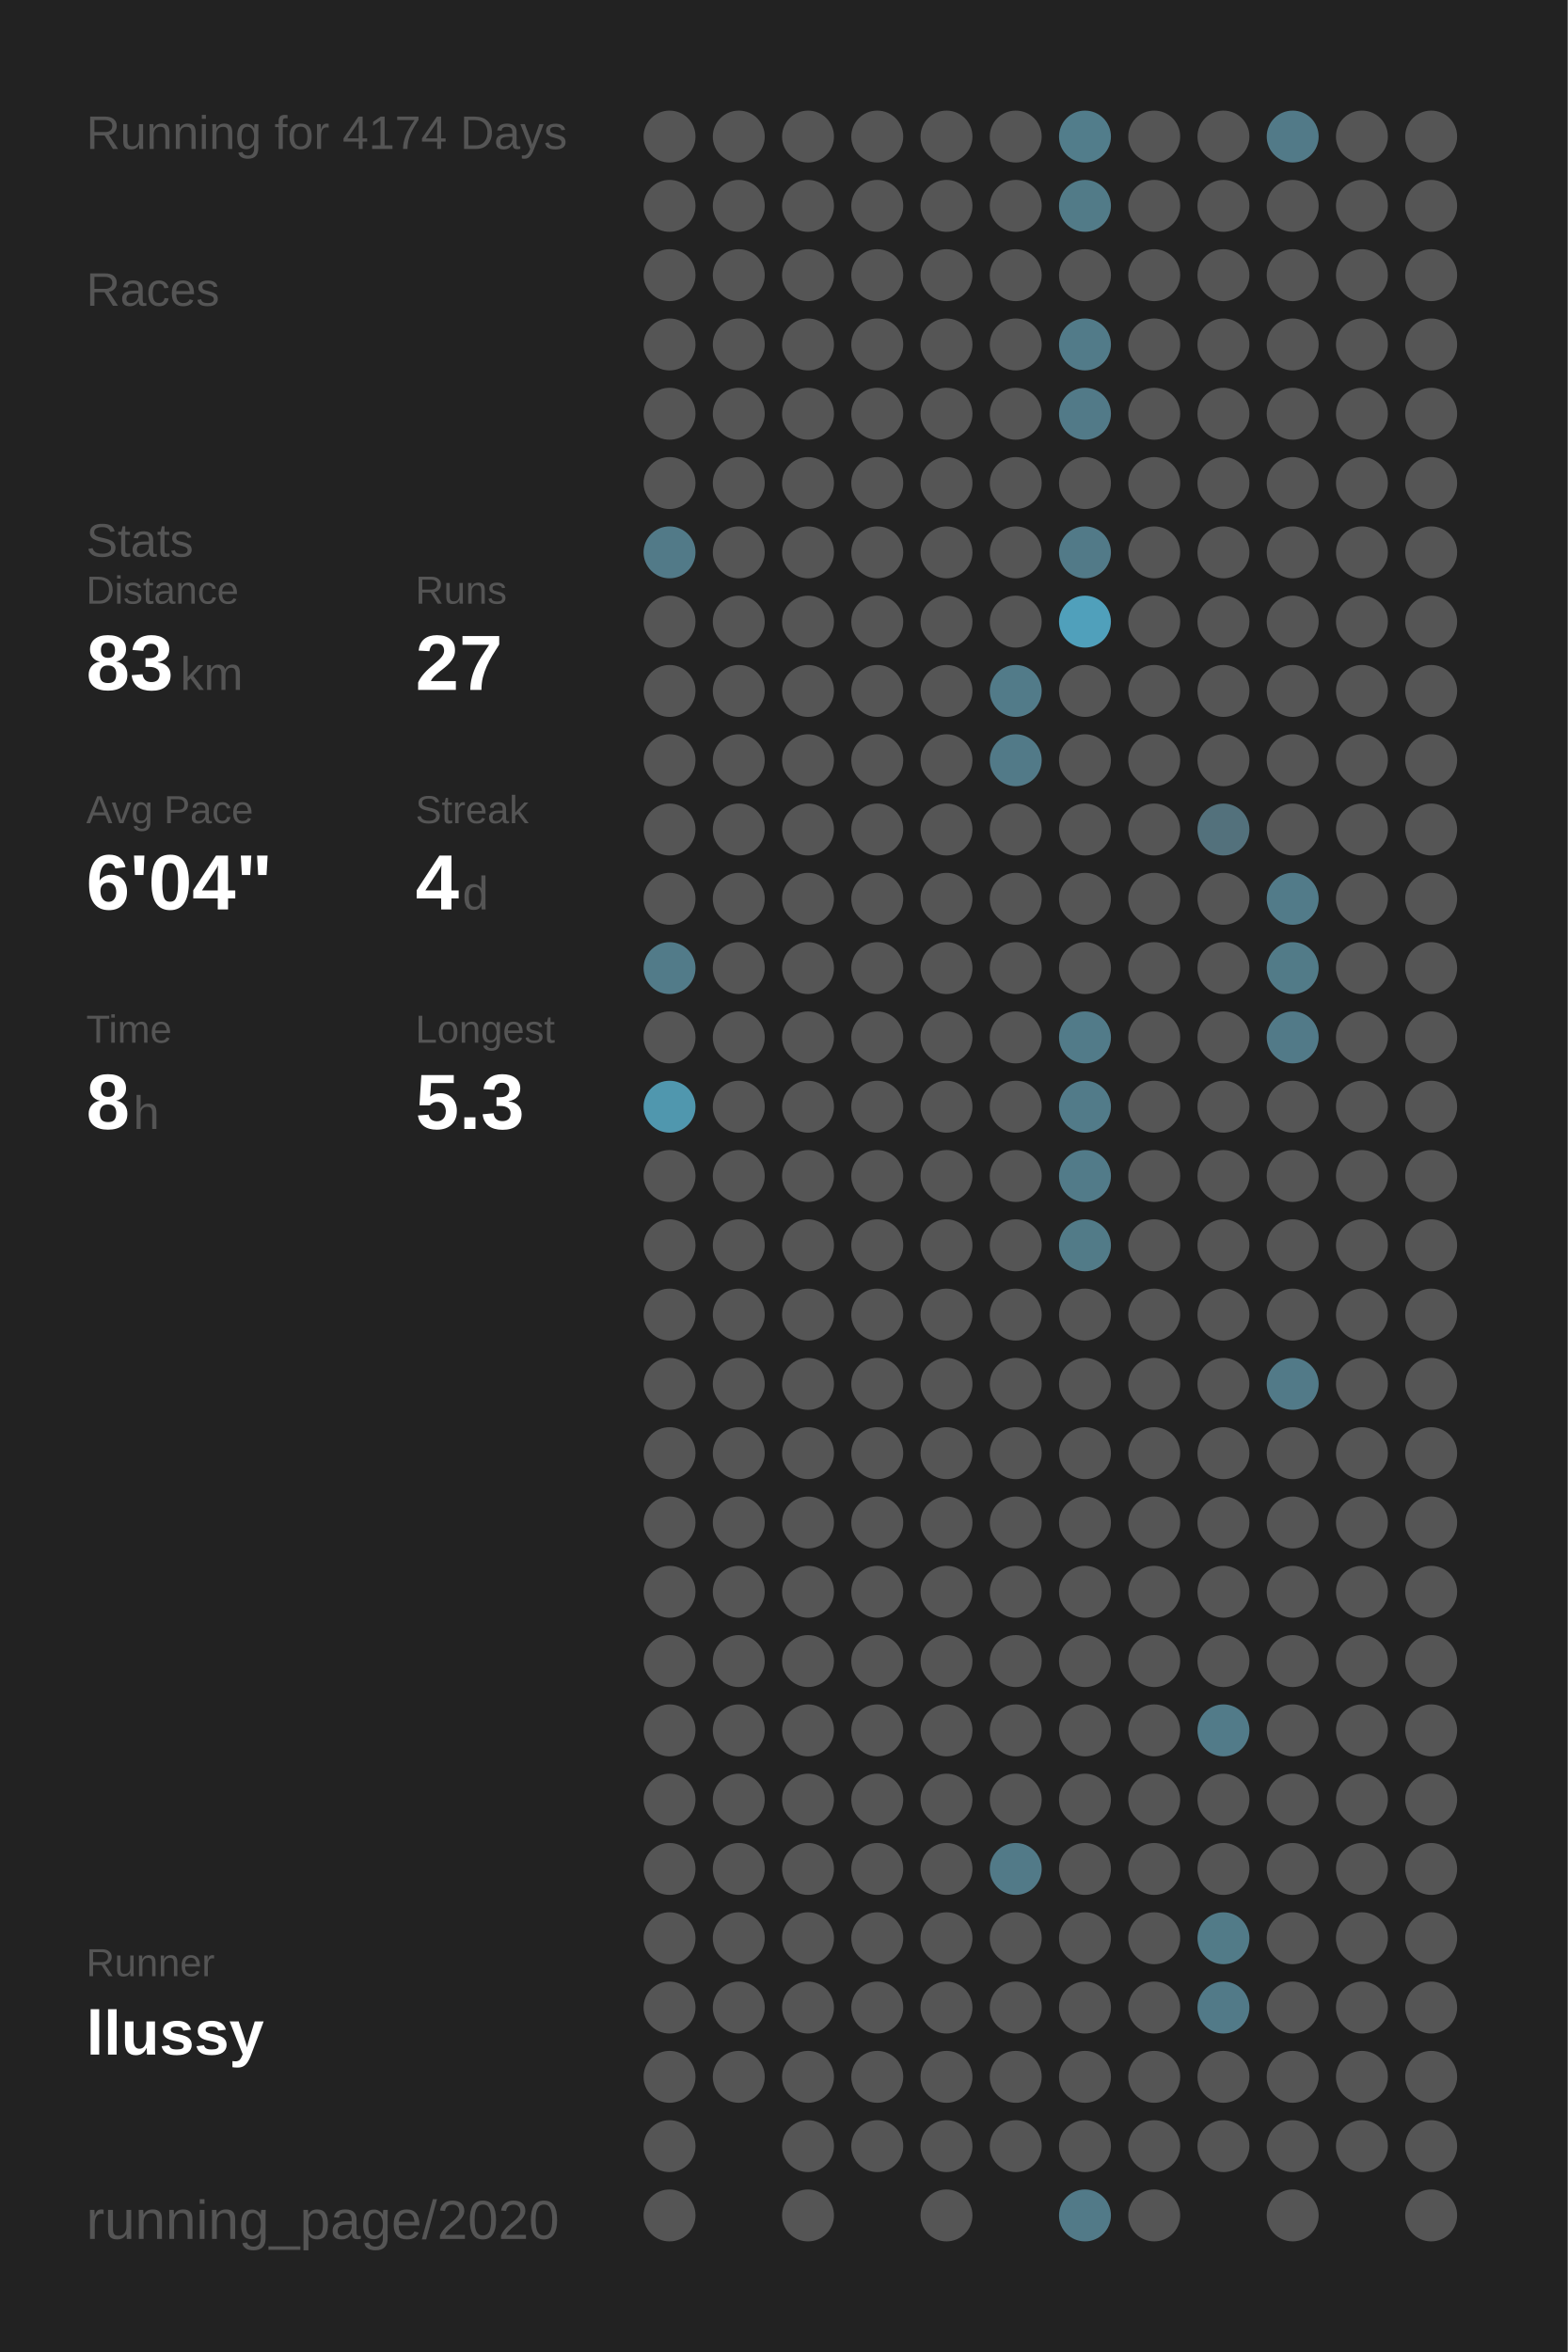
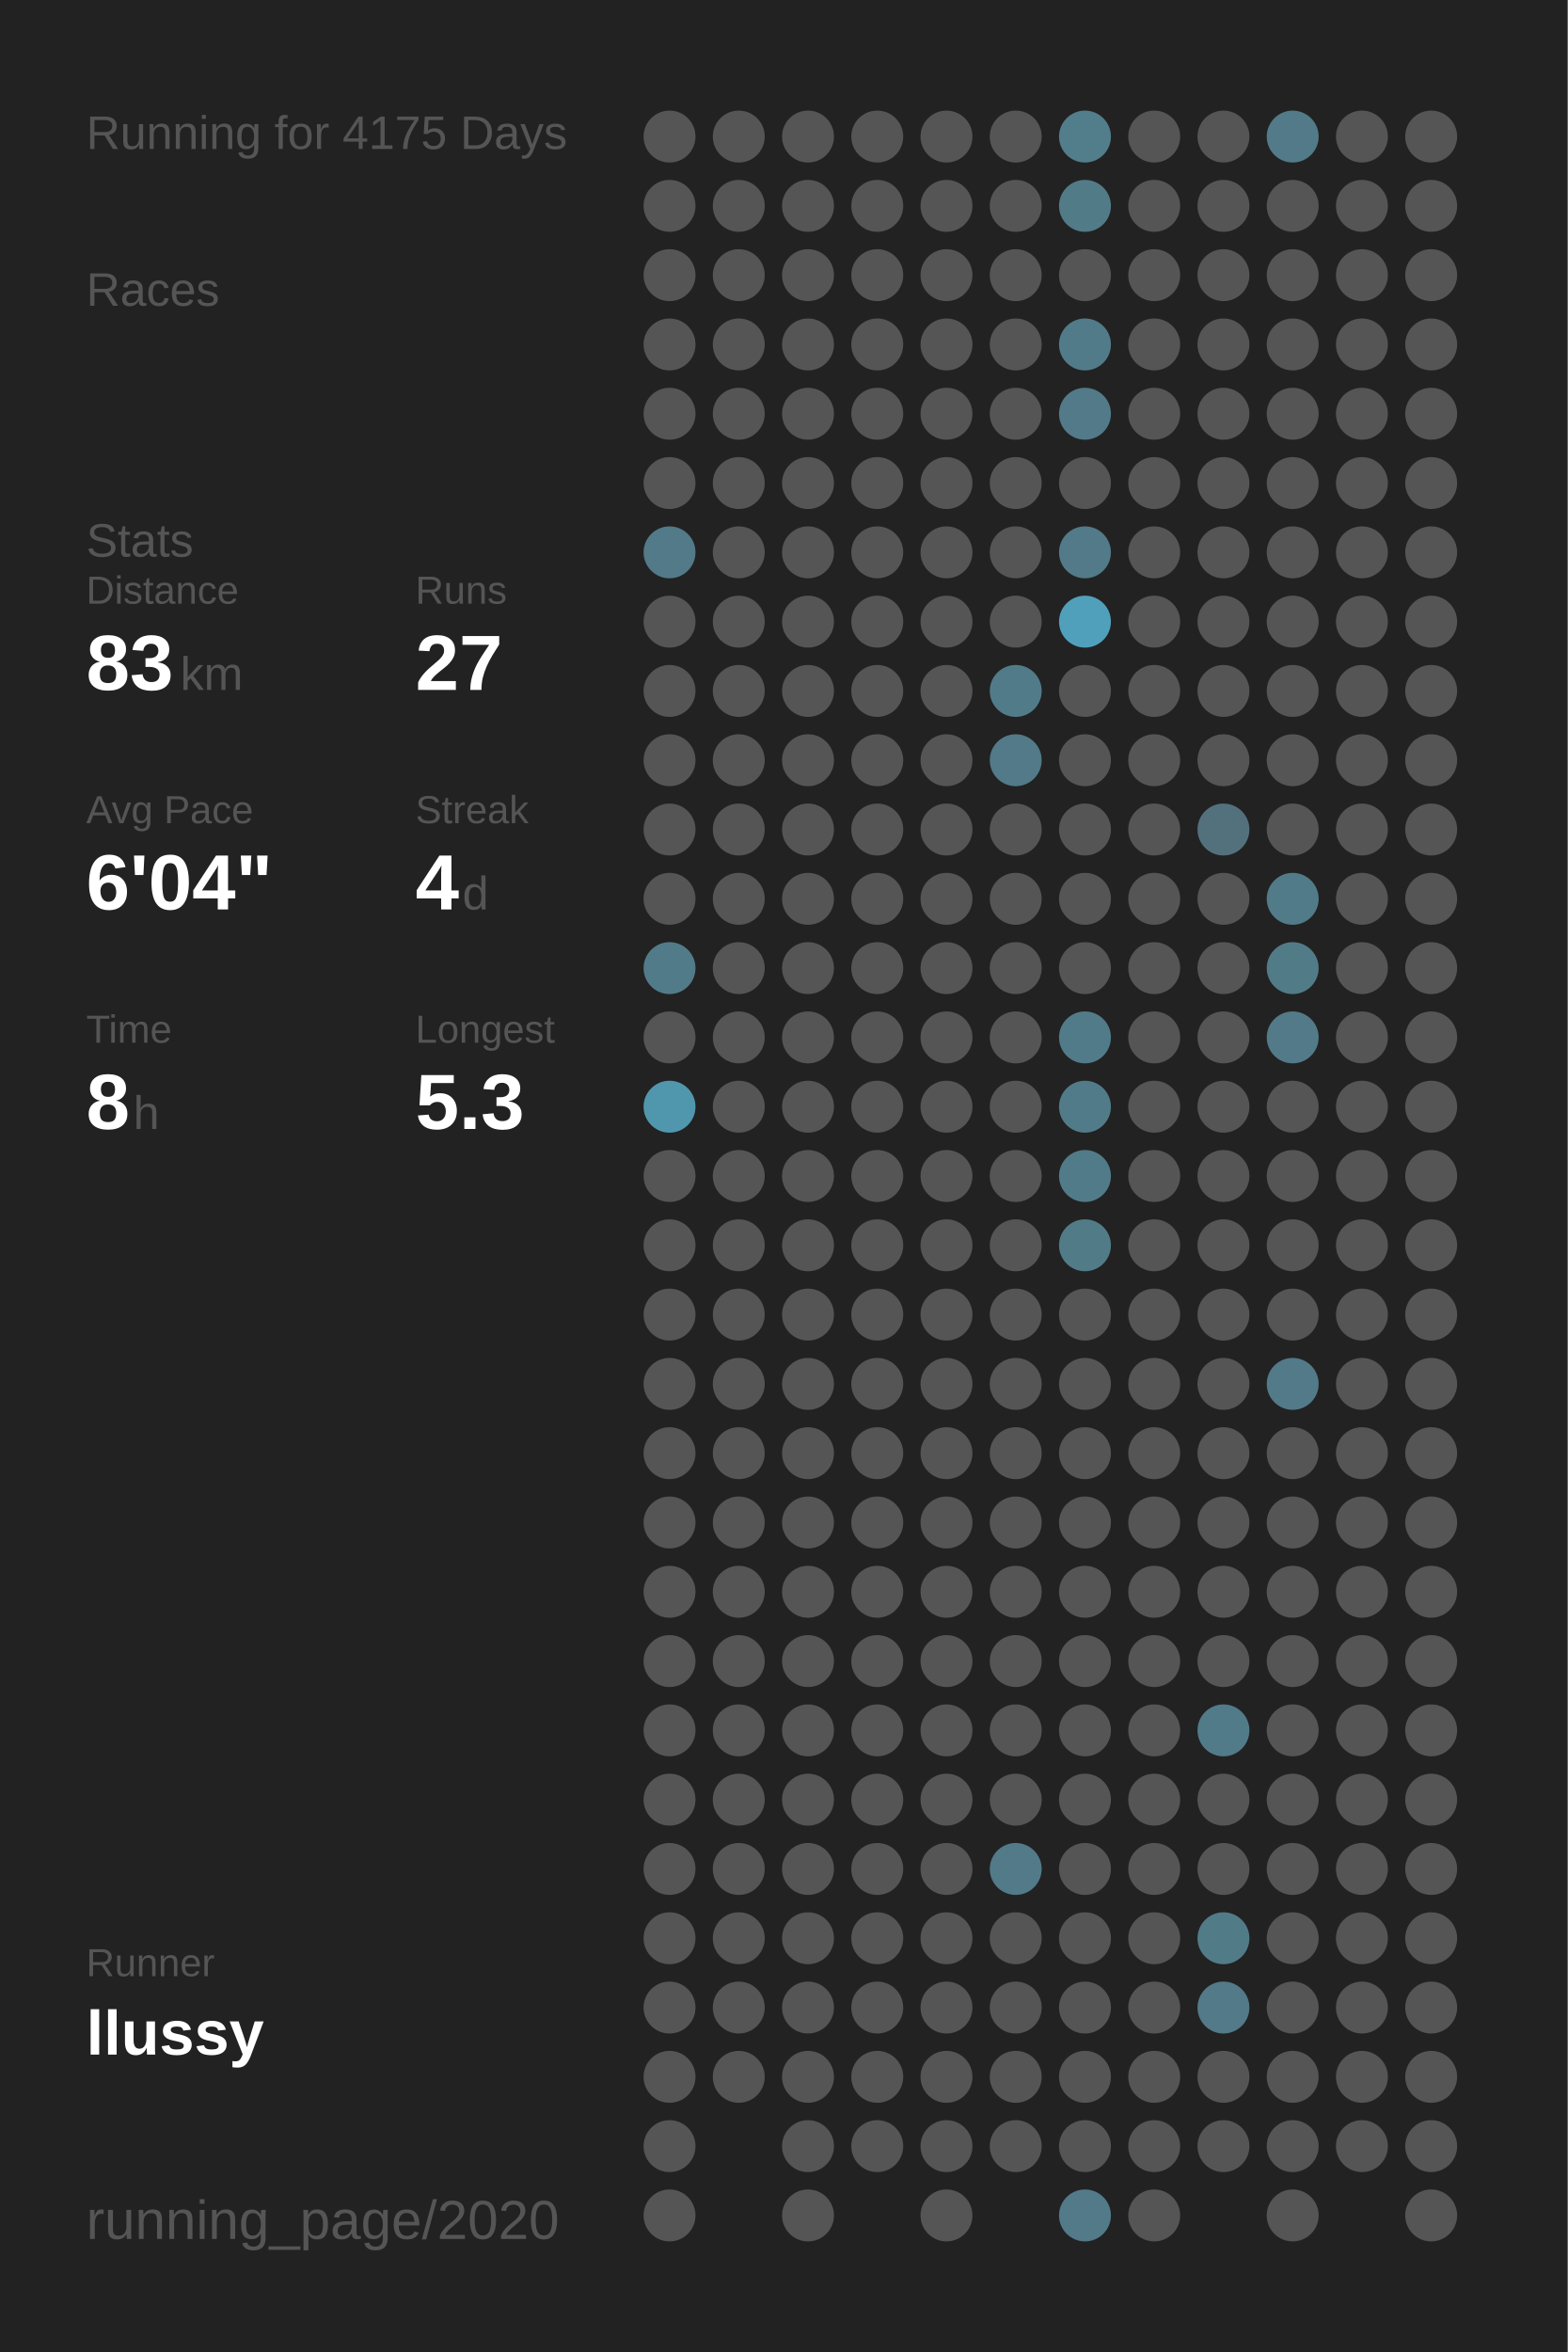
<svg xmlns="http://www.w3.org/2000/svg" baseProfile="full" height="300mm" version="1.1" viewBox="0,0,200,300" width="200mm">
  <defs />
  <rect fill="#222222" height="300" width="200" x="0" y="0" />
-   <text fill="#555555" style="font-size:6px; font-family:Arial;" x="11" y="19">Running for 4174 Days</text>
+   <text fill="#555555" style="font-size:6px; font-family:Arial;" x="11" y="19">Running for 4175 Days</text>
  <text fill="#555555" style="font-size:6px; font-family:Arial;" x="11" y="39">Races</text>
  <text fill="#555555" style="font-size:6px; font-family:Arial;" x="11" y="71">Stats</text>
  <text fill="#555555" style="font-size:5px; font-family:Arial;" x="11" y="77">Distance</text>
  <text fill="#FFFFFF" style="font-size:10px; font-family:Arial; font-weight:bold;" x="11" y="88">83</text>
  <text fill="#555555" style="font-size:6px; font-family:Arial;" x="23" y="88">km</text>
  <text fill="#555555" style="font-size:5px; font-family:Arial;" x="53" y="77">Runs</text>
  <text fill="#FFFFFF" style="font-size:10px; font-family:Arial; font-weight:bold;" x="53" y="88">27</text>
  <text fill="#555555" style="font-size:5px; font-family:Arial;" x="11" y="105">Avg Pace</text>
  <text fill="#FFFFFF" style="font-size:10px; font-family:Arial; font-weight:bold;" x="11" y="116">6'04"</text>
  <text fill="#555555" style="font-size:5px; font-family:Arial;" x="53" y="105">Streak</text>
  <text fill="#FFFFFF" style="font-size:10px; font-family:Arial; font-weight:bold;" x="53" y="116">4</text>
  <text fill="#555555" style="font-size:6px; font-family:Arial;" x="59" y="116">d</text>
  <text fill="#555555" style="font-size:5px; font-family:Arial;" x="11" y="133">Time</text>
  <text fill="#FFFFFF" style="font-size:10px; font-family:Arial; font-weight:bold;" x="11" y="144">8</text>
  <text fill="#555555" style="font-size:6px; font-family:Arial;" x="17" y="144">h</text>
  <text fill="#555555" style="font-size:5px; font-family:Arial;" x="53" y="133">Longest</text>
  <text fill="#FFFFFF" style="font-size:10px; font-family:Arial; font-weight:bold;" x="53" y="144">5.3</text>
  <text fill="#555555" style="font-size:5px; font-family:Arial;" x="11" y="252.065">Runner</text>
  <text fill="#FFFFFF" style="font-size:8px; font-family:Arial; font-weight:bold;" x="11" y="262.065">llussy</text>
  <text fill="#555555" style="font-size:7px; font-family:Arial;" x="11" y="285.581">running_page/2020</text>
  <circle cx="85.417" cy="17.419" fill="#555555" r="3.312" />
  <circle cx="85.417" cy="26.258" fill="#555555" r="3.312" />
  <circle cx="85.417" cy="35.097" fill="#555555" r="3.312" />
  <circle cx="85.417" cy="43.935" fill="#555555" r="3.312" />
  <circle cx="85.417" cy="52.774" fill="#555555" r="3.312" />
  <circle cx="85.417" cy="61.613" fill="#555555" r="3.312" />
  <circle cx="85.417" cy="70.452" fill="#527a88" r="3.312" />
  <circle cx="85.417" cy="79.29" fill="#555555" r="3.312" />
  <circle cx="85.417" cy="88.129" fill="#555555" r="3.312" />
  <circle cx="85.417" cy="96.968" fill="#555555" r="3.312" />
  <circle cx="85.417" cy="105.806" fill="#555555" r="3.312" />
  <circle cx="85.417" cy="114.645" fill="#555555" r="3.312" />
  <circle cx="85.417" cy="123.484" fill="#527b89" r="3.312" />
  <circle cx="85.417" cy="132.323" fill="#555555" r="3.312" />
  <circle cx="85.417" cy="141.161" fill="#5097ae" r="3.312" />
  <circle cx="85.417" cy="150" fill="#555555" r="3.312" />
  <circle cx="85.417" cy="158.839" fill="#555555" r="3.312" />
  <circle cx="85.417" cy="167.677" fill="#555555" r="3.312" />
  <circle cx="85.417" cy="176.516" fill="#555555" r="3.312" />
  <circle cx="85.417" cy="185.355" fill="#555555" r="3.312" />
  <circle cx="85.417" cy="194.194" fill="#555555" r="3.312" />
  <circle cx="85.417" cy="203.032" fill="#555555" r="3.312" />
  <circle cx="85.417" cy="211.871" fill="#555555" r="3.312" />
  <circle cx="85.417" cy="220.71" fill="#555555" r="3.312" />
  <circle cx="85.417" cy="229.548" fill="#555555" r="3.312" />
  <circle cx="85.417" cy="238.387" fill="#555555" r="3.312" />
  <circle cx="85.417" cy="247.226" fill="#555555" r="3.312" />
  <circle cx="85.417" cy="256.065" fill="#555555" r="3.312" />
  <circle cx="85.417" cy="264.903" fill="#555555" r="3.312" />
  <circle cx="85.417" cy="273.742" fill="#555555" r="3.312" />
  <circle cx="85.417" cy="282.581" fill="#555555" r="3.312" />
  <circle cx="94.25" cy="17.419" fill="#555555" r="3.312" />
  <circle cx="94.25" cy="26.258" fill="#555555" r="3.312" />
  <circle cx="94.25" cy="35.097" fill="#555555" r="3.312" />
  <circle cx="94.25" cy="43.935" fill="#555555" r="3.312" />
  <circle cx="94.25" cy="52.774" fill="#555555" r="3.312" />
  <circle cx="94.25" cy="61.613" fill="#555555" r="3.312" />
  <circle cx="94.25" cy="70.452" fill="#555555" r="3.312" />
  <circle cx="94.25" cy="79.29" fill="#555555" r="3.312" />
  <circle cx="94.25" cy="88.129" fill="#555555" r="3.312" />
  <circle cx="94.25" cy="96.968" fill="#555555" r="3.312" />
  <circle cx="94.25" cy="105.806" fill="#555555" r="3.312" />
  <circle cx="94.25" cy="114.645" fill="#555555" r="3.312" />
  <circle cx="94.25" cy="123.484" fill="#555555" r="3.312" />
  <circle cx="94.25" cy="132.323" fill="#555555" r="3.312" />
  <circle cx="94.25" cy="141.161" fill="#555555" r="3.312" />
  <circle cx="94.25" cy="150" fill="#555555" r="3.312" />
  <circle cx="94.25" cy="158.839" fill="#555555" r="3.312" />
  <circle cx="94.25" cy="167.677" fill="#555555" r="3.312" />
  <circle cx="94.25" cy="176.516" fill="#555555" r="3.312" />
  <circle cx="94.25" cy="185.355" fill="#555555" r="3.312" />
  <circle cx="94.25" cy="194.194" fill="#555555" r="3.312" />
  <circle cx="94.25" cy="203.032" fill="#555555" r="3.312" />
  <circle cx="94.25" cy="211.871" fill="#555555" r="3.312" />
  <circle cx="94.25" cy="220.71" fill="#555555" r="3.312" />
  <circle cx="94.25" cy="229.548" fill="#555555" r="3.312" />
  <circle cx="94.25" cy="238.387" fill="#555555" r="3.312" />
  <circle cx="94.25" cy="247.226" fill="#555555" r="3.312" />
  <circle cx="94.25" cy="256.065" fill="#555555" r="3.312" />
  <circle cx="94.25" cy="264.903" fill="#555555" r="3.312" />
  <circle cx="103.083" cy="17.419" fill="#555555" r="3.312" />
  <circle cx="103.083" cy="26.258" fill="#555555" r="3.312" />
  <circle cx="103.083" cy="35.097" fill="#555555" r="3.312" />
  <circle cx="103.083" cy="43.935" fill="#555555" r="3.312" />
  <circle cx="103.083" cy="52.774" fill="#555555" r="3.312" />
  <circle cx="103.083" cy="61.613" fill="#555555" r="3.312" />
  <circle cx="103.083" cy="70.452" fill="#555555" r="3.312" />
  <circle cx="103.083" cy="79.29" fill="#555555" r="3.312" />
  <circle cx="103.083" cy="88.129" fill="#555555" r="3.312" />
  <circle cx="103.083" cy="96.968" fill="#555555" r="3.312" />
  <circle cx="103.083" cy="105.806" fill="#555555" r="3.312" />
  <circle cx="103.083" cy="114.645" fill="#555555" r="3.312" />
  <circle cx="103.083" cy="123.484" fill="#555555" r="3.312" />
  <circle cx="103.083" cy="132.323" fill="#555555" r="3.312" />
  <circle cx="103.083" cy="141.161" fill="#555555" r="3.312" />
  <circle cx="103.083" cy="150" fill="#555555" r="3.312" />
  <circle cx="103.083" cy="158.839" fill="#555555" r="3.312" />
  <circle cx="103.083" cy="167.677" fill="#555555" r="3.312" />
  <circle cx="103.083" cy="176.516" fill="#555555" r="3.312" />
  <circle cx="103.083" cy="185.355" fill="#555555" r="3.312" />
  <circle cx="103.083" cy="194.194" fill="#555555" r="3.312" />
  <circle cx="103.083" cy="203.032" fill="#555555" r="3.312" />
  <circle cx="103.083" cy="211.871" fill="#555555" r="3.312" />
  <circle cx="103.083" cy="220.71" fill="#555555" r="3.312" />
  <circle cx="103.083" cy="229.548" fill="#555555" r="3.312" />
  <circle cx="103.083" cy="238.387" fill="#555555" r="3.312" />
  <circle cx="103.083" cy="247.226" fill="#555555" r="3.312" />
  <circle cx="103.083" cy="256.065" fill="#555555" r="3.312" />
  <circle cx="103.083" cy="264.903" fill="#555555" r="3.312" />
  <circle cx="103.083" cy="273.742" fill="#555555" r="3.312" />
  <circle cx="103.083" cy="282.581" fill="#555555" r="3.312" />
  <circle cx="111.917" cy="17.419" fill="#555555" r="3.312" />
  <circle cx="111.917" cy="26.258" fill="#555555" r="3.312" />
  <circle cx="111.917" cy="35.097" fill="#555555" r="3.312" />
  <circle cx="111.917" cy="43.935" fill="#555555" r="3.312" />
  <circle cx="111.917" cy="52.774" fill="#555555" r="3.312" />
  <circle cx="111.917" cy="61.613" fill="#555555" r="3.312" />
  <circle cx="111.917" cy="70.452" fill="#555555" r="3.312" />
  <circle cx="111.917" cy="79.29" fill="#555555" r="3.312" />
  <circle cx="111.917" cy="88.129" fill="#555555" r="3.312" />
  <circle cx="111.917" cy="96.968" fill="#555555" r="3.312" />
  <circle cx="111.917" cy="105.806" fill="#555555" r="3.312" />
  <circle cx="111.917" cy="114.645" fill="#555555" r="3.312" />
  <circle cx="111.917" cy="123.484" fill="#555555" r="3.312" />
  <circle cx="111.917" cy="132.323" fill="#555555" r="3.312" />
  <circle cx="111.917" cy="141.161" fill="#555555" r="3.312" />
  <circle cx="111.917" cy="150" fill="#555555" r="3.312" />
  <circle cx="111.917" cy="158.839" fill="#555555" r="3.312" />
  <circle cx="111.917" cy="167.677" fill="#555555" r="3.312" />
  <circle cx="111.917" cy="176.516" fill="#555555" r="3.312" />
  <circle cx="111.917" cy="185.355" fill="#555555" r="3.312" />
  <circle cx="111.917" cy="194.194" fill="#555555" r="3.312" />
  <circle cx="111.917" cy="203.032" fill="#555555" r="3.312" />
  <circle cx="111.917" cy="211.871" fill="#555555" r="3.312" />
  <circle cx="111.917" cy="220.71" fill="#555555" r="3.312" />
  <circle cx="111.917" cy="229.548" fill="#555555" r="3.312" />
  <circle cx="111.917" cy="238.387" fill="#555555" r="3.312" />
  <circle cx="111.917" cy="247.226" fill="#555555" r="3.312" />
  <circle cx="111.917" cy="256.065" fill="#555555" r="3.312" />
  <circle cx="111.917" cy="264.903" fill="#555555" r="3.312" />
  <circle cx="111.917" cy="273.742" fill="#555555" r="3.312" />
  <circle cx="120.75" cy="17.419" fill="#555555" r="3.312" />
  <circle cx="120.75" cy="26.258" fill="#555555" r="3.312" />
  <circle cx="120.75" cy="35.097" fill="#555555" r="3.312" />
  <circle cx="120.75" cy="43.935" fill="#555555" r="3.312" />
  <circle cx="120.75" cy="52.774" fill="#555555" r="3.312" />
  <circle cx="120.75" cy="61.613" fill="#555555" r="3.312" />
  <circle cx="120.75" cy="70.452" fill="#555555" r="3.312" />
  <circle cx="120.75" cy="79.29" fill="#555555" r="3.312" />
  <circle cx="120.75" cy="88.129" fill="#555555" r="3.312" />
  <circle cx="120.75" cy="96.968" fill="#555555" r="3.312" />
  <circle cx="120.75" cy="105.806" fill="#555555" r="3.312" />
  <circle cx="120.75" cy="114.645" fill="#555555" r="3.312" />
  <circle cx="120.75" cy="123.484" fill="#555555" r="3.312" />
  <circle cx="120.75" cy="132.323" fill="#555555" r="3.312" />
  <circle cx="120.75" cy="141.161" fill="#555555" r="3.312" />
  <circle cx="120.75" cy="150" fill="#555555" r="3.312" />
  <circle cx="120.75" cy="158.839" fill="#555555" r="3.312" />
  <circle cx="120.75" cy="167.677" fill="#555555" r="3.312" />
  <circle cx="120.75" cy="176.516" fill="#555555" r="3.312" />
  <circle cx="120.75" cy="185.355" fill="#555555" r="3.312" />
  <circle cx="120.75" cy="194.194" fill="#555555" r="3.312" />
  <circle cx="120.75" cy="203.032" fill="#555555" r="3.312" />
  <circle cx="120.75" cy="211.871" fill="#555555" r="3.312" />
  <circle cx="120.75" cy="220.71" fill="#555555" r="3.312" />
  <circle cx="120.75" cy="229.548" fill="#555555" r="3.312" />
  <circle cx="120.75" cy="238.387" fill="#555555" r="3.312" />
  <circle cx="120.75" cy="247.226" fill="#555555" r="3.312" />
  <circle cx="120.75" cy="256.065" fill="#555555" r="3.312" />
  <circle cx="120.75" cy="264.903" fill="#555555" r="3.312" />
  <circle cx="120.75" cy="273.742" fill="#555555" r="3.312" />
  <circle cx="120.75" cy="282.581" fill="#555555" r="3.312" />
  <circle cx="129.583" cy="17.419" fill="#555555" r="3.312" />
  <circle cx="129.583" cy="26.258" fill="#555555" r="3.312" />
  <circle cx="129.583" cy="35.097" fill="#555555" r="3.312" />
  <circle cx="129.583" cy="43.935" fill="#555555" r="3.312" />
  <circle cx="129.583" cy="52.774" fill="#555555" r="3.312" />
  <circle cx="129.583" cy="61.613" fill="#555555" r="3.312" />
  <circle cx="129.583" cy="70.452" fill="#555555" r="3.312" />
  <circle cx="129.583" cy="79.29" fill="#555555" r="3.312" />
  <circle cx="129.583" cy="88.129" fill="#527b89" r="3.312" />
  <circle cx="129.583" cy="96.968" fill="#527a88" r="3.312" />
  <circle cx="129.583" cy="105.806" fill="#555555" r="3.312" />
  <circle cx="129.583" cy="114.645" fill="#555555" r="3.312" />
  <circle cx="129.583" cy="123.484" fill="#555555" r="3.312" />
  <circle cx="129.583" cy="132.323" fill="#555555" r="3.312" />
  <circle cx="129.583" cy="141.161" fill="#555555" r="3.312" />
  <circle cx="129.583" cy="150" fill="#555555" r="3.312" />
  <circle cx="129.583" cy="158.839" fill="#555555" r="3.312" />
  <circle cx="129.583" cy="167.677" fill="#555555" r="3.312" />
  <circle cx="129.583" cy="176.516" fill="#555555" r="3.312" />
  <circle cx="129.583" cy="185.355" fill="#555555" r="3.312" />
  <circle cx="129.583" cy="194.194" fill="#555555" r="3.312" />
  <circle cx="129.583" cy="203.032" fill="#555555" r="3.312" />
  <circle cx="129.583" cy="211.871" fill="#555555" r="3.312" />
  <circle cx="129.583" cy="220.71" fill="#555555" r="3.312" />
  <circle cx="129.583" cy="229.548" fill="#555555" r="3.312" />
  <circle cx="129.583" cy="238.387" fill="#527a88" r="3.312" />
  <circle cx="129.583" cy="247.226" fill="#555555" r="3.312" />
  <circle cx="129.583" cy="256.065" fill="#555555" r="3.312" />
  <circle cx="129.583" cy="264.903" fill="#555555" r="3.312" />
  <circle cx="129.583" cy="273.742" fill="#555555" r="3.312" />
  <circle cx="138.417" cy="17.419" fill="#527d8b" r="3.312" />
  <circle cx="138.417" cy="26.258" fill="#527b88" r="3.312" />
  <circle cx="138.417" cy="35.097" fill="#555555" r="3.312" />
  <circle cx="138.417" cy="43.935" fill="#527b89" r="3.312" />
  <circle cx="138.417" cy="52.774" fill="#527a88" r="3.312" />
  <circle cx="138.417" cy="61.613" fill="#555555" r="3.312" />
  <circle cx="138.417" cy="70.452" fill="#527a88" r="3.312" />
  <circle cx="138.417" cy="79.29" fill="#50a0bb" r="3.312" />
  <circle cx="138.417" cy="88.129" fill="#555555" r="3.312" />
  <circle cx="138.417" cy="96.968" fill="#555555" r="3.312" />
  <circle cx="138.417" cy="105.806" fill="#555555" r="3.312" />
  <circle cx="138.417" cy="114.645" fill="#555555" r="3.312" />
  <circle cx="138.417" cy="123.484" fill="#555555" r="3.312" />
  <circle cx="138.417" cy="132.323" fill="#527b89" r="3.312" />
  <circle cx="138.417" cy="141.161" fill="#527b89" r="3.312" />
  <circle cx="138.417" cy="150" fill="#527b89" r="3.312" />
  <circle cx="138.417" cy="158.839" fill="#527b88" r="3.312" />
  <circle cx="138.417" cy="167.677" fill="#555555" r="3.312" />
  <circle cx="138.417" cy="176.516" fill="#555555" r="3.312" />
  <circle cx="138.417" cy="185.355" fill="#555555" r="3.312" />
  <circle cx="138.417" cy="194.194" fill="#555555" r="3.312" />
  <circle cx="138.417" cy="203.032" fill="#555555" r="3.312" />
  <circle cx="138.417" cy="211.871" fill="#555555" r="3.312" />
  <circle cx="138.417" cy="220.71" fill="#555555" r="3.312" />
  <circle cx="138.417" cy="229.548" fill="#555555" r="3.312" />
  <circle cx="138.417" cy="238.387" fill="#555555" r="3.312" />
  <circle cx="138.417" cy="247.226" fill="#555555" r="3.312" />
  <circle cx="138.417" cy="256.065" fill="#555555" r="3.312" />
  <circle cx="138.417" cy="264.903" fill="#555555" r="3.312" />
  <circle cx="138.417" cy="273.742" fill="#555555" r="3.312" />
  <circle cx="138.417" cy="282.581" fill="#527a88" r="3.312" />
  <circle cx="147.25" cy="17.419" fill="#555555" r="3.312" />
  <circle cx="147.25" cy="26.258" fill="#555555" r="3.312" />
  <circle cx="147.25" cy="35.097" fill="#555555" r="3.312" />
  <circle cx="147.25" cy="43.935" fill="#555555" r="3.312" />
  <circle cx="147.25" cy="52.774" fill="#555555" r="3.312" />
  <circle cx="147.25" cy="61.613" fill="#555555" r="3.312" />
  <circle cx="147.25" cy="70.452" fill="#555555" r="3.312" />
  <circle cx="147.25" cy="79.29" fill="#555555" r="3.312" />
  <circle cx="147.25" cy="88.129" fill="#555555" r="3.312" />
  <circle cx="147.25" cy="96.968" fill="#555555" r="3.312" />
  <circle cx="147.25" cy="105.806" fill="#555555" r="3.312" />
  <circle cx="147.25" cy="114.645" fill="#555555" r="3.312" />
  <circle cx="147.25" cy="123.484" fill="#555555" r="3.312" />
  <circle cx="147.25" cy="132.323" fill="#555555" r="3.312" />
  <circle cx="147.25" cy="141.161" fill="#555555" r="3.312" />
  <circle cx="147.25" cy="150" fill="#555555" r="3.312" />
  <circle cx="147.25" cy="158.839" fill="#555555" r="3.312" />
  <circle cx="147.25" cy="167.677" fill="#555555" r="3.312" />
  <circle cx="147.25" cy="176.516" fill="#555555" r="3.312" />
  <circle cx="147.25" cy="185.355" fill="#555555" r="3.312" />
  <circle cx="147.25" cy="194.194" fill="#555555" r="3.312" />
  <circle cx="147.25" cy="203.032" fill="#555555" r="3.312" />
  <circle cx="147.25" cy="211.871" fill="#555555" r="3.312" />
  <circle cx="147.25" cy="220.71" fill="#555555" r="3.312" />
  <circle cx="147.25" cy="229.548" fill="#555555" r="3.312" />
  <circle cx="147.25" cy="238.387" fill="#555555" r="3.312" />
  <circle cx="147.25" cy="247.226" fill="#555555" r="3.312" />
  <circle cx="147.25" cy="256.065" fill="#555555" r="3.312" />
  <circle cx="147.25" cy="264.903" fill="#555555" r="3.312" />
  <circle cx="147.25" cy="273.742" fill="#555555" r="3.312" />
  <circle cx="147.25" cy="282.581" fill="#555555" r="3.312" />
  <circle cx="156.083" cy="17.419" fill="#555555" r="3.312" />
  <circle cx="156.083" cy="26.258" fill="#555555" r="3.312" />
  <circle cx="156.083" cy="35.097" fill="#555555" r="3.312" />
  <circle cx="156.083" cy="43.935" fill="#555555" r="3.312" />
  <circle cx="156.083" cy="52.774" fill="#555555" r="3.312" />
  <circle cx="156.083" cy="61.613" fill="#555555" r="3.312" />
  <circle cx="156.083" cy="70.452" fill="#555555" r="3.312" />
  <circle cx="156.083" cy="79.29" fill="#555555" r="3.312" />
  <circle cx="156.083" cy="88.129" fill="#555555" r="3.312" />
  <circle cx="156.083" cy="96.968" fill="#555555" r="3.312" />
  <circle cx="156.083" cy="105.806" fill="#53717c" r="3.312" />
  <circle cx="156.083" cy="114.645" fill="#555555" r="3.312" />
  <circle cx="156.083" cy="123.484" fill="#555555" r="3.312" />
  <circle cx="156.083" cy="132.323" fill="#555555" r="3.312" />
  <circle cx="156.083" cy="141.161" fill="#555555" r="3.312" />
  <circle cx="156.083" cy="150" fill="#555555" r="3.312" />
  <circle cx="156.083" cy="158.839" fill="#555555" r="3.312" />
  <circle cx="156.083" cy="167.677" fill="#555555" r="3.312" />
  <circle cx="156.083" cy="176.516" fill="#555555" r="3.312" />
  <circle cx="156.083" cy="185.355" fill="#555555" r="3.312" />
  <circle cx="156.083" cy="194.194" fill="#555555" r="3.312" />
  <circle cx="156.083" cy="203.032" fill="#555555" r="3.312" />
  <circle cx="156.083" cy="211.871" fill="#555555" r="3.312" />
  <circle cx="156.083" cy="220.71" fill="#527b89" r="3.312" />
  <circle cx="156.083" cy="229.548" fill="#555555" r="3.312" />
  <circle cx="156.083" cy="238.387" fill="#555555" r="3.312" />
  <circle cx="156.083" cy="247.226" fill="#527b88" r="3.312" />
  <circle cx="156.083" cy="256.065" fill="#527a88" r="3.312" />
  <circle cx="156.083" cy="264.903" fill="#555555" r="3.312" />
  <circle cx="156.083" cy="273.742" fill="#555555" r="3.312" />
  <circle cx="164.917" cy="17.419" fill="#527a88" r="3.312" />
  <circle cx="164.917" cy="26.258" fill="#555555" r="3.312" />
  <circle cx="164.917" cy="35.097" fill="#555555" r="3.312" />
  <circle cx="164.917" cy="43.935" fill="#555555" r="3.312" />
  <circle cx="164.917" cy="52.774" fill="#555555" r="3.312" />
  <circle cx="164.917" cy="61.613" fill="#555555" r="3.312" />
  <circle cx="164.917" cy="70.452" fill="#555555" r="3.312" />
  <circle cx="164.917" cy="79.29" fill="#555555" r="3.312" />
  <circle cx="164.917" cy="88.129" fill="#555555" r="3.312" />
  <circle cx="164.917" cy="96.968" fill="#555555" r="3.312" />
  <circle cx="164.917" cy="105.806" fill="#555555" r="3.312" />
  <circle cx="164.917" cy="114.645" fill="#527b89" r="3.312" />
  <circle cx="164.917" cy="123.484" fill="#527b88" r="3.312" />
  <circle cx="164.917" cy="132.323" fill="#527a88" r="3.312" />
  <circle cx="164.917" cy="141.161" fill="#555555" r="3.312" />
  <circle cx="164.917" cy="150" fill="#555555" r="3.312" />
  <circle cx="164.917" cy="158.839" fill="#555555" r="3.312" />
  <circle cx="164.917" cy="167.677" fill="#555555" r="3.312" />
  <circle cx="164.917" cy="176.516" fill="#527a88" r="3.312" />
  <circle cx="164.917" cy="185.355" fill="#555555" r="3.312" />
  <circle cx="164.917" cy="194.194" fill="#555555" r="3.312" />
  <circle cx="164.917" cy="203.032" fill="#555555" r="3.312" />
  <circle cx="164.917" cy="211.871" fill="#555555" r="3.312" />
  <circle cx="164.917" cy="220.71" fill="#555555" r="3.312" />
  <circle cx="164.917" cy="229.548" fill="#555555" r="3.312" />
  <circle cx="164.917" cy="238.387" fill="#555555" r="3.312" />
  <circle cx="164.917" cy="247.226" fill="#555555" r="3.312" />
  <circle cx="164.917" cy="256.065" fill="#555555" r="3.312" />
  <circle cx="164.917" cy="264.903" fill="#555555" r="3.312" />
  <circle cx="164.917" cy="273.742" fill="#555555" r="3.312" />
  <circle cx="164.917" cy="282.581" fill="#555555" r="3.312" />
  <circle cx="173.75" cy="17.419" fill="#555555" r="3.312" />
  <circle cx="173.75" cy="26.258" fill="#555555" r="3.312" />
  <circle cx="173.75" cy="35.097" fill="#555555" r="3.312" />
  <circle cx="173.75" cy="43.935" fill="#555555" r="3.312" />
  <circle cx="173.75" cy="52.774" fill="#555555" r="3.312" />
  <circle cx="173.75" cy="61.613" fill="#555555" r="3.312" />
  <circle cx="173.75" cy="70.452" fill="#555555" r="3.312" />
  <circle cx="173.75" cy="79.29" fill="#555555" r="3.312" />
  <circle cx="173.75" cy="88.129" fill="#555555" r="3.312" />
  <circle cx="173.75" cy="96.968" fill="#555555" r="3.312" />
  <circle cx="173.75" cy="105.806" fill="#555555" r="3.312" />
  <circle cx="173.75" cy="114.645" fill="#555555" r="3.312" />
  <circle cx="173.75" cy="123.484" fill="#555555" r="3.312" />
  <circle cx="173.75" cy="132.323" fill="#555555" r="3.312" />
  <circle cx="173.75" cy="141.161" fill="#555555" r="3.312" />
  <circle cx="173.75" cy="150" fill="#555555" r="3.312" />
  <circle cx="173.75" cy="158.839" fill="#555555" r="3.312" />
  <circle cx="173.75" cy="167.677" fill="#555555" r="3.312" />
  <circle cx="173.75" cy="176.516" fill="#555555" r="3.312" />
  <circle cx="173.75" cy="185.355" fill="#555555" r="3.312" />
  <circle cx="173.75" cy="194.194" fill="#555555" r="3.312" />
  <circle cx="173.75" cy="203.032" fill="#555555" r="3.312" />
  <circle cx="173.75" cy="211.871" fill="#555555" r="3.312" />
  <circle cx="173.75" cy="220.71" fill="#555555" r="3.312" />
  <circle cx="173.75" cy="229.548" fill="#555555" r="3.312" />
  <circle cx="173.75" cy="238.387" fill="#555555" r="3.312" />
  <circle cx="173.75" cy="247.226" fill="#555555" r="3.312" />
  <circle cx="173.75" cy="256.065" fill="#555555" r="3.312" />
  <circle cx="173.75" cy="264.903" fill="#555555" r="3.312" />
  <circle cx="173.75" cy="273.742" fill="#555555" r="3.312" />
  <circle cx="182.583" cy="17.419" fill="#555555" r="3.312" />
  <circle cx="182.583" cy="26.258" fill="#555555" r="3.312" />
  <circle cx="182.583" cy="35.097" fill="#555555" r="3.312" />
  <circle cx="182.583" cy="43.935" fill="#555555" r="3.312" />
  <circle cx="182.583" cy="52.774" fill="#555555" r="3.312" />
  <circle cx="182.583" cy="61.613" fill="#555555" r="3.312" />
  <circle cx="182.583" cy="70.452" fill="#555555" r="3.312" />
  <circle cx="182.583" cy="79.29" fill="#555555" r="3.312" />
  <circle cx="182.583" cy="88.129" fill="#555555" r="3.312" />
  <circle cx="182.583" cy="96.968" fill="#555555" r="3.312" />
  <circle cx="182.583" cy="105.806" fill="#555555" r="3.312" />
  <circle cx="182.583" cy="114.645" fill="#555555" r="3.312" />
  <circle cx="182.583" cy="123.484" fill="#555555" r="3.312" />
  <circle cx="182.583" cy="132.323" fill="#555555" r="3.312" />
  <circle cx="182.583" cy="141.161" fill="#555555" r="3.312" />
  <circle cx="182.583" cy="150" fill="#555555" r="3.312" />
  <circle cx="182.583" cy="158.839" fill="#555555" r="3.312" />
  <circle cx="182.583" cy="167.677" fill="#555555" r="3.312" />
  <circle cx="182.583" cy="176.516" fill="#555555" r="3.312" />
  <circle cx="182.583" cy="185.355" fill="#555555" r="3.312" />
  <circle cx="182.583" cy="194.194" fill="#555555" r="3.312" />
  <circle cx="182.583" cy="203.032" fill="#555555" r="3.312" />
  <circle cx="182.583" cy="211.871" fill="#555555" r="3.312" />
  <circle cx="182.583" cy="220.71" fill="#555555" r="3.312" />
  <circle cx="182.583" cy="229.548" fill="#555555" r="3.312" />
  <circle cx="182.583" cy="238.387" fill="#555555" r="3.312" />
  <circle cx="182.583" cy="247.226" fill="#555555" r="3.312" />
  <circle cx="182.583" cy="256.065" fill="#555555" r="3.312" />
  <circle cx="182.583" cy="264.903" fill="#555555" r="3.312" />
  <circle cx="182.583" cy="273.742" fill="#555555" r="3.312" />
  <circle cx="182.583" cy="282.581" fill="#555555" r="3.312" />
</svg>
